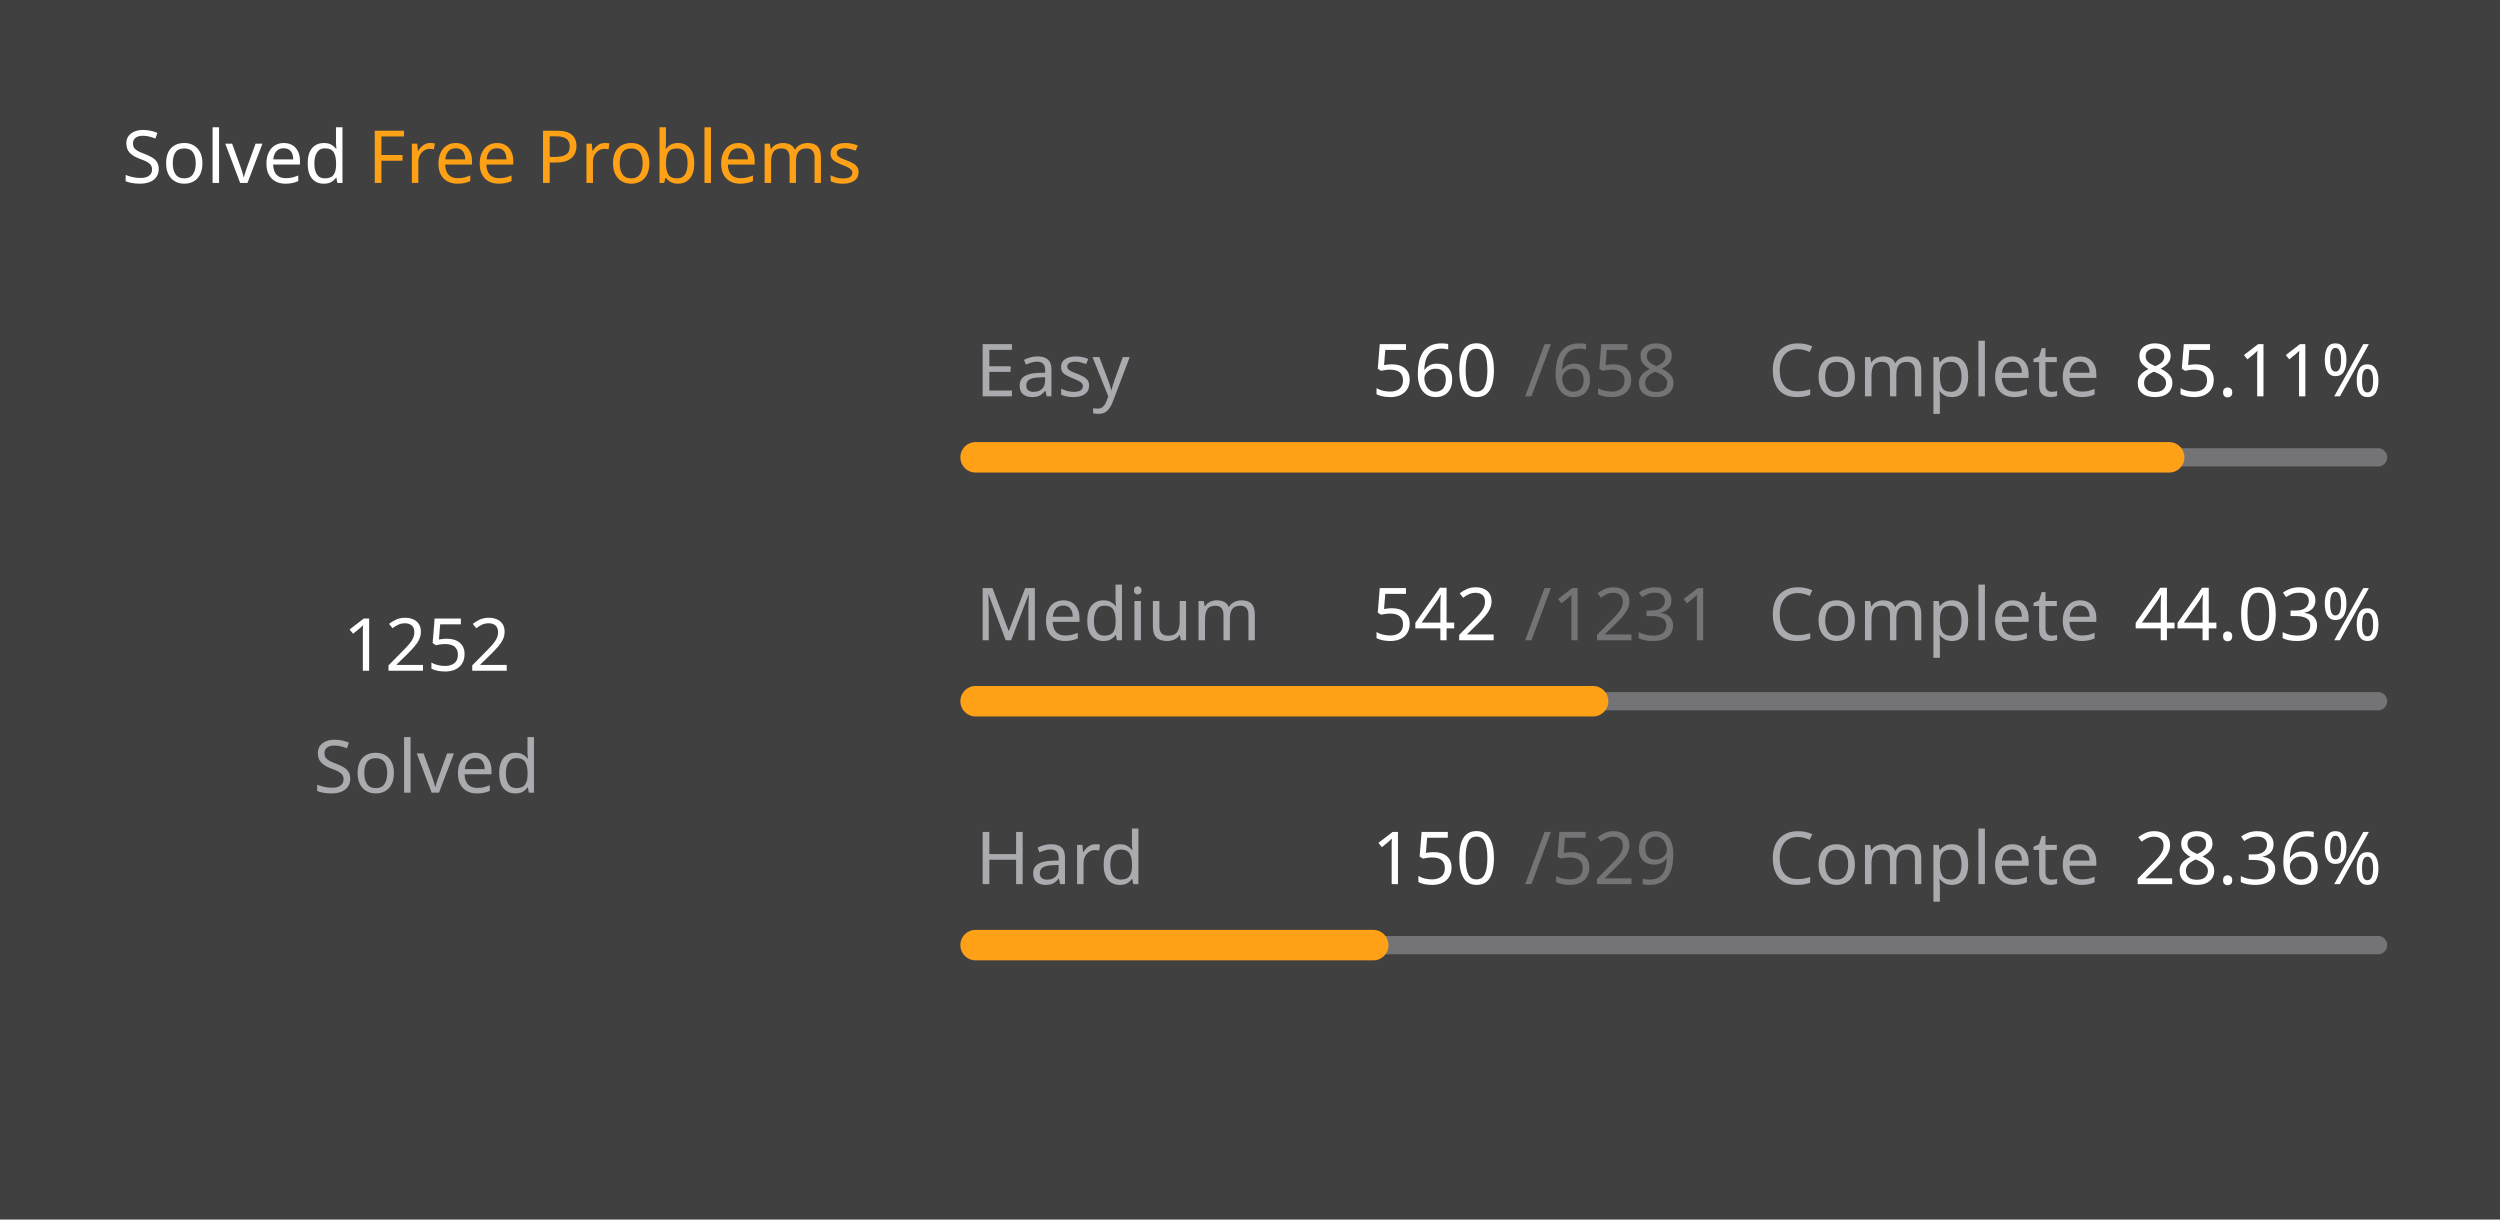
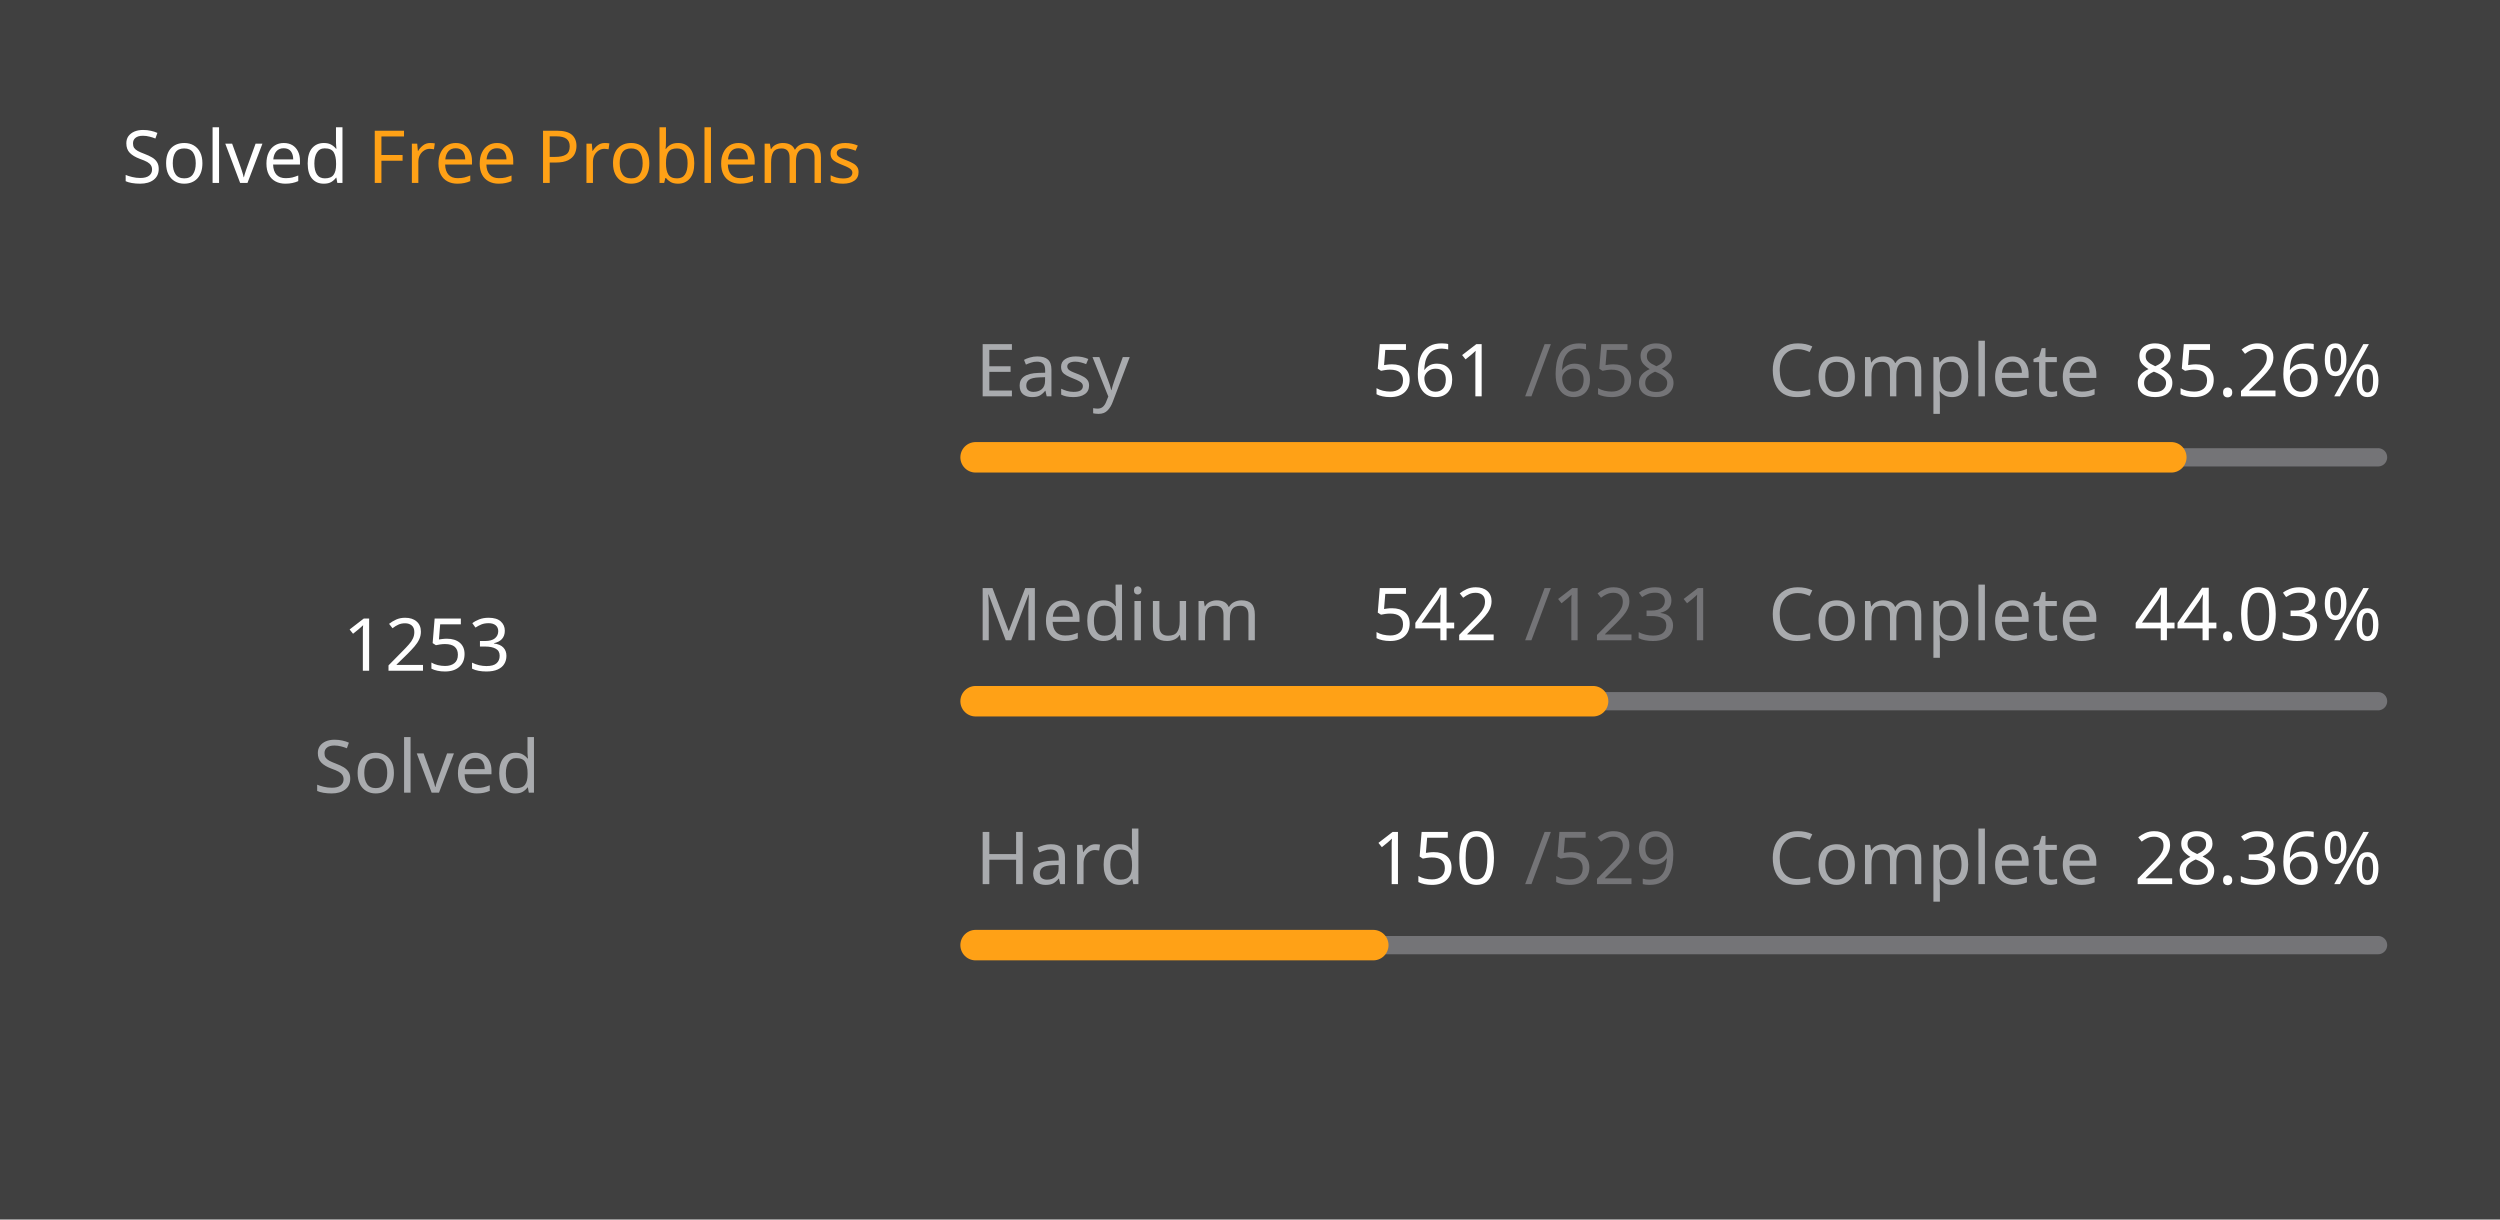
<svg xmlns="http://www.w3.org/2000/svg" version="1.1" height="200" width="410" viewBox="0 0 410 200">
  <style>*{font-family: "Segoe UI", Tahoma, Geneva, Verdana, sans-serif;}</style>
  <style>.title{font-weight: 500;font-size: 1rem;}</style>
  <style>.rotate-90{transform: rotate(-90deg);transform-origin: center;transform-box: fill-box;}</style>
  <style>.state{font-size: .75rem;}</style>
  <style>.light{color: #ffffff;fill: #ffffff;}</style>
  <style>.light-gray{color: #eff2f699;fill: #eff2f699;}</style>
  <style>.dark-gray{color: #ebebf54d;fill: #ebebf54d;}</style>
  <style>.gray{color: #747474;fill: #747474;}</style>
  <style>.orange{color: #ffa116;fill: #ffa116;}</style>
  <style>.background{color: #404040;fill: #404040;}</style>
  <rect fill="#404040" x="0" y="0" width="410" height="200" rx="0.5rem" />
  <g text-anchor="start" text-decoration="1" class="title">
    <text x="20" y="30">
      <tspan class="light">Solved</tspan>
      <tspan class="orange">Free Problems</tspan>
    </text>
  </g>
  <g class="rotate-90">
    <circle fill="none" cx="70" cy="110" r="46" stroke="#747474" stroke-width="3" stroke-linecap="round" />
-     <circle fill="none" cx="70" cy="110" r="46" stroke="#ffa116" stroke-width="5" stroke-linecap="round" stroke-dasharray="149.653 139.373" stroke-dashoffset="0" data-difficult="ALL" />
+     <circle fill="none" cx="70" cy="110" r="46" stroke="#ffa116" stroke-width="5" stroke-linecap="round" stroke-dasharray="149.773 139.254" stroke-dashoffset="0" data-difficult="ALL" />
  </g>
  <g class="state">
    <g text-anchor="middle">
-       <text x="70" y="110" class="light" font-size="1.2rem">1252</text>
+       <text x="70" y="110" class="light" font-size="1.2rem">1253</text>
      <text x="70" y="130" class="light-gray">Solved</text>
    </g>
    <g>
      <text x="160" y="65" class="light-gray">Easy</text>
-       <text x="225" y="65" class="light">560</text>
+       <text x="225" y="65" class="light">561</text>
      <text x="250" y="65" class="dark-gray">/658</text>
      <text x="290" y="65" class="light-gray">Complete</text>
-       <text x="350" y="65" class="light">85.11%</text>
+       <text x="350" y="65" class="light">85.26%</text>
      <path d="M 160 75 L 390 75" stroke-linecap="round" stroke-linejoin="round" stroke="#ebebf54d" stroke-width="3" />
-       <path d="M 160 75 L 355.745 75" stroke-linecap="round" stroke-linejoin="round" stroke="#ffa116" stroke-width="5" />
+       <path d="M 160 75 L 356.094 75" stroke-linecap="round" stroke-linejoin="round" stroke="#ffa116" stroke-width="5" />
    </g>
    <g>
      <text x="160" y="105" class="light-gray">Medium</text>
      <text x="225" y="105" class="light">542</text>
      <text x="250" y="105" class="dark-gray">/1231</text>
      <text x="290" y="105" class="light-gray">Complete</text>
      <text x="350" y="105" class="light">44.03%</text>
      <path d="M 160 115 L 390 115" stroke-linecap="round" stroke-linejoin="round" stroke="#ebebf54d" stroke-width="3" />
      <path d="M 160 115 L 261.267 115" stroke-linecap="round" stroke-linejoin="round" stroke="#ffa116" stroke-width="5" />
    </g>
    <g>
      <text x="160" y="145" class="light-gray">Hard</text>
      <text x="225" y="145" class="light">150</text>
      <text x="250" y="145" class="dark-gray">/529</text>
      <text x="290" y="145" class="light-gray">Complete</text>
      <text x="350" y="145" class="light">28.36%</text>
      <path d="M 160 155 L 390 155" stroke-linecap="round" stroke-linejoin="round" stroke="#ebebf54d" stroke-width="3" />
      <path d="M 160 155 L 225.217 155" stroke-linecap="round" stroke-linejoin="round" stroke="#ffa116" stroke-width="5" />
    </g>
  </g>
</svg>
